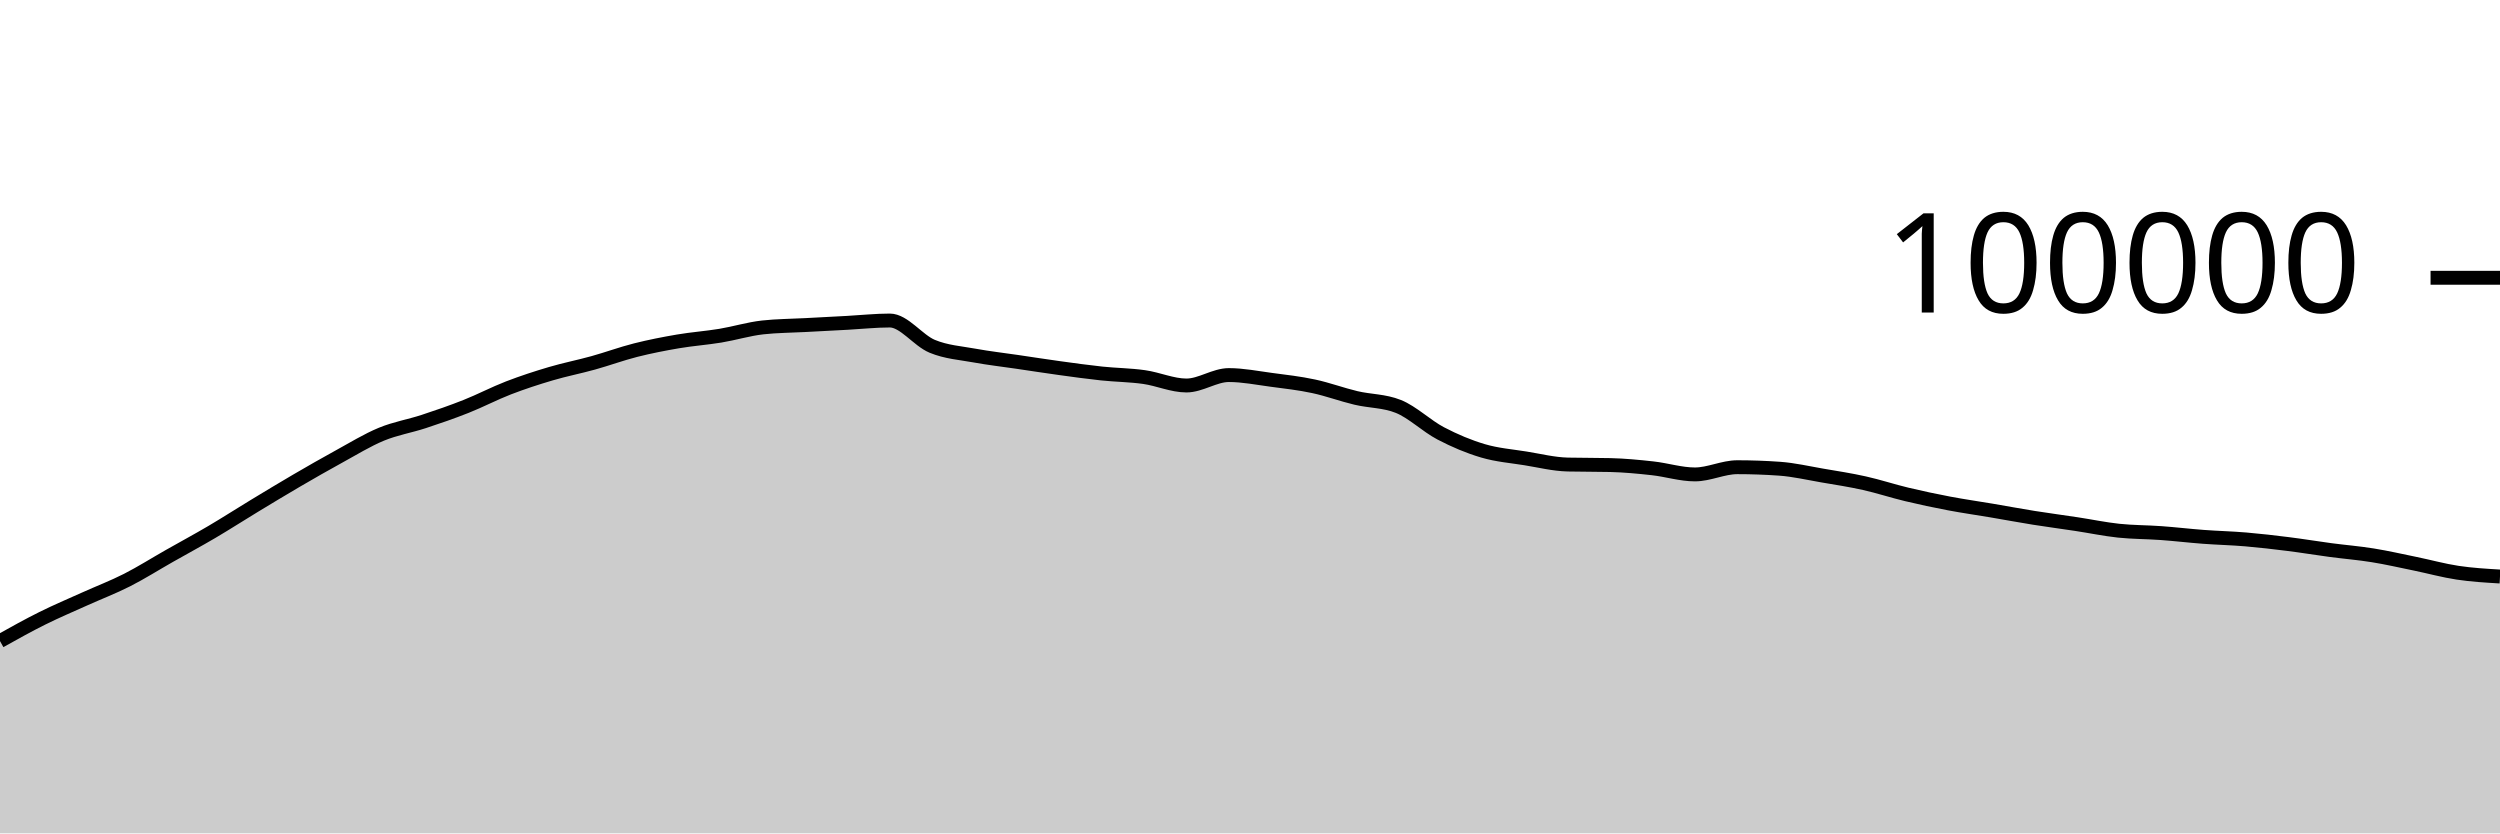
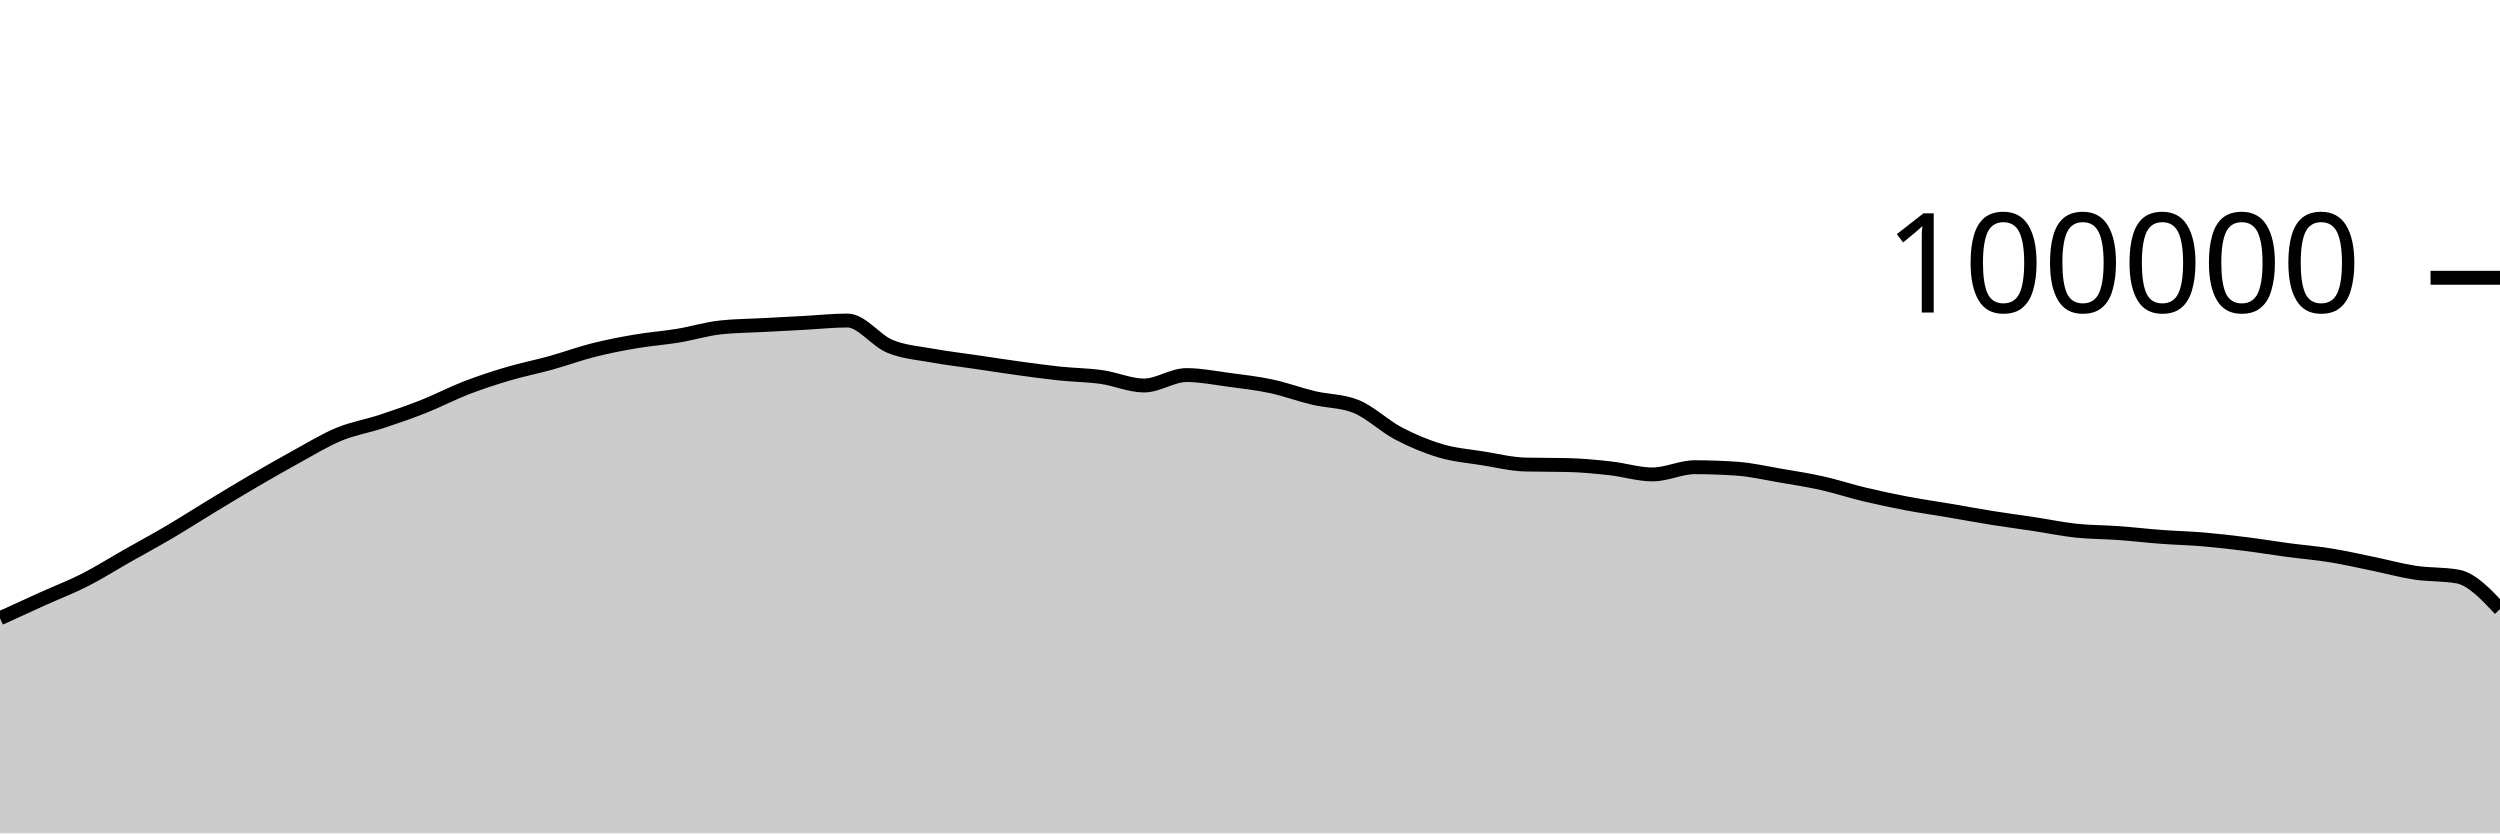
<svg xmlns="http://www.w3.org/2000/svg" viewBox="0 0 180 60">
  <g transform="translate(0,20)">
-     <path class="area" fill="rgba(0, 0, 0, 0.2)" d="M0,26.157C1.017,25.589,2.034,25.021,3.051,24.516C4.068,24.01,5.085,23.582,6.102,23.123C7.119,22.664,8.136,22.278,9.153,21.762C10.169,21.245,11.186,20.6,12.203,20.024C13.22,19.447,14.237,18.9,15.254,18.301C16.271,17.702,17.288,17.046,18.305,16.43C19.322,15.814,20.339,15.198,21.356,14.604C22.373,14.011,23.39,13.427,24.407,12.87C25.424,12.314,26.441,11.685,27.458,11.265C28.475,10.845,29.492,10.683,30.508,10.349C31.525,10.015,32.542,9.664,33.559,9.261C34.576,8.858,35.593,8.322,36.61,7.929C37.627,7.537,38.644,7.206,39.661,6.906C40.678,6.605,41.695,6.409,42.712,6.126C43.729,5.843,44.746,5.468,45.763,5.21C46.78,4.953,47.797,4.755,48.814,4.581C49.831,4.408,50.847,4.338,51.864,4.17C52.881,4.002,53.898,3.687,54.915,3.574C55.932,3.462,56.949,3.461,57.966,3.406C58.983,3.351,60,3.298,61.017,3.244C62.034,3.189,63.051,3.077,64.068,3.077C65.085,3.077,66.102,4.513,67.119,4.933C68.136,5.354,69.153,5.415,70.169,5.601C71.186,5.788,72.203,5.902,73.22,6.052C74.237,6.202,75.254,6.361,76.271,6.501C77.288,6.641,78.305,6.784,79.322,6.892C80.339,6.999,81.356,7.004,82.373,7.148C83.39,7.292,84.407,7.756,85.424,7.756C86.441,7.756,87.458,7.005,88.475,7.005C89.492,7.005,90.508,7.211,91.525,7.346C92.542,7.48,93.559,7.594,94.576,7.812C95.593,8.029,96.61,8.409,97.627,8.651C98.644,8.893,99.661,8.855,100.678,9.262C101.695,9.669,102.712,10.669,103.729,11.202C104.746,11.735,105.763,12.162,106.78,12.462C107.797,12.763,108.814,12.839,109.831,13.003C110.847,13.167,111.864,13.423,112.881,13.447C113.898,13.471,114.915,13.459,115.932,13.484C116.949,13.508,117.966,13.605,118.983,13.718C120,13.83,121.017,14.158,122.034,14.158C123.051,14.158,124.068,13.639,125.085,13.639C126.102,13.639,127.119,13.676,128.136,13.748C129.153,13.821,130.169,14.06,131.186,14.234C132.203,14.407,133.22,14.563,134.237,14.79C135.254,15.017,136.271,15.355,137.288,15.598C138.305,15.841,139.322,16.057,140.339,16.25C141.356,16.443,142.373,16.586,143.39,16.758C144.407,16.931,145.424,17.121,146.441,17.284C147.458,17.446,148.475,17.578,149.492,17.733C150.508,17.887,151.525,18.101,152.542,18.21C153.559,18.318,154.576,18.308,155.593,18.382C156.61,18.456,157.627,18.577,158.644,18.653C159.661,18.729,160.678,18.752,161.695,18.838C162.712,18.925,163.729,19.043,164.746,19.171C165.763,19.298,166.78,19.468,167.797,19.604C168.814,19.739,169.831,19.82,170.847,19.985C171.864,20.149,172.881,20.383,173.898,20.591C174.915,20.8,175.932,21.083,176.949,21.236C177.966,21.389,178.983,21.449,180,21.509L180,40C178.983,40,177.966,40,176.949,40C175.932,40,174.915,40,173.898,40C172.881,40,171.864,40,170.847,40C169.831,40,168.814,40,167.797,40C166.78,40,165.763,40,164.746,40C163.729,40,162.712,40,161.695,40C160.678,40,159.661,40,158.644,40C157.627,40,156.61,40,155.593,40C154.576,40,153.559,40,152.542,40C151.525,40,150.508,40,149.492,40C148.475,40,147.458,40,146.441,40C145.424,40,144.407,40,143.39,40C142.373,40,141.356,40,140.339,40C139.322,40,138.305,40,137.288,40C136.271,40,135.254,40,134.237,40C133.22,40,132.203,40,131.186,40C130.169,40,129.153,40,128.136,40C127.119,40,126.102,40,125.085,40C124.068,40,123.051,40,122.034,40C121.017,40,120,40,118.983,40C117.966,40,116.949,40,115.932,40C114.915,40,113.898,40,112.881,40C111.864,40,110.847,40,109.831,40C108.814,40,107.797,40,106.78,40C105.763,40,104.746,40,103.729,40C102.712,40,101.695,40,100.678,40C99.661,40,98.644,40,97.627,40C96.61,40,95.593,40,94.576,40C93.559,40,92.542,40,91.525,40C90.508,40,89.492,40,88.475,40C87.458,40,86.441,40,85.424,40C84.407,40,83.39,40,82.373,40C81.356,40,80.339,40,79.322,40C78.305,40,77.288,40,76.271,40C75.254,40,74.237,40,73.22,40C72.203,40,71.186,40,70.169,40C69.153,40,68.136,40,67.119,40C66.102,40,65.085,40,64.068,40C63.051,40,62.034,40,61.017,40C60,40,58.983,40,57.966,40C56.949,40,55.932,40,54.915,40C53.898,40,52.881,40,51.864,40C50.847,40,49.831,40,48.814,40C47.797,40,46.78,40,45.763,40C44.746,40,43.729,40,42.712,40C41.695,40,40.678,40,39.661,40C38.644,40,37.627,40,36.61,40C35.593,40,34.576,40,33.559,40C32.542,40,31.525,40,30.508,40C29.492,40,28.475,40,27.458,40C26.441,40,25.424,40,24.407,40C23.39,40,22.373,40,21.356,40C20.339,40,19.322,40,18.305,40C17.288,40,16.271,40,15.254,40C14.237,40,13.22,40,12.203,40C11.186,40,10.169,40,9.153,40C8.136,40,7.119,40,6.102,40C5.085,40,4.068,40,3.051,40C2.034,40,1.017,40,0,40Z" />
-     <path class="line" stroke="black" fill="none" d="M0,26.157C1.017,25.589,2.034,25.021,3.051,24.516C4.068,24.01,5.085,23.582,6.102,23.123C7.119,22.664,8.136,22.278,9.153,21.762C10.169,21.245,11.186,20.6,12.203,20.024C13.22,19.447,14.237,18.9,15.254,18.301C16.271,17.702,17.288,17.046,18.305,16.43C19.322,15.814,20.339,15.198,21.356,14.604C22.373,14.011,23.39,13.427,24.407,12.87C25.424,12.314,26.441,11.685,27.458,11.265C28.475,10.845,29.492,10.683,30.508,10.349C31.525,10.015,32.542,9.664,33.559,9.261C34.576,8.858,35.593,8.322,36.61,7.929C37.627,7.537,38.644,7.206,39.661,6.906C40.678,6.605,41.695,6.409,42.712,6.126C43.729,5.843,44.746,5.468,45.763,5.21C46.78,4.953,47.797,4.755,48.814,4.581C49.831,4.408,50.847,4.338,51.864,4.17C52.881,4.002,53.898,3.687,54.915,3.574C55.932,3.462,56.949,3.461,57.966,3.406C58.983,3.351,60,3.298,61.017,3.244C62.034,3.189,63.051,3.077,64.068,3.077C65.085,3.077,66.102,4.513,67.119,4.933C68.136,5.354,69.153,5.415,70.169,5.601C71.186,5.788,72.203,5.902,73.22,6.052C74.237,6.202,75.254,6.361,76.271,6.501C77.288,6.641,78.305,6.784,79.322,6.892C80.339,6.999,81.356,7.004,82.373,7.148C83.39,7.292,84.407,7.756,85.424,7.756C86.441,7.756,87.458,7.005,88.475,7.005C89.492,7.005,90.508,7.211,91.525,7.346C92.542,7.48,93.559,7.594,94.576,7.812C95.593,8.029,96.61,8.409,97.627,8.651C98.644,8.893,99.661,8.855,100.678,9.262C101.695,9.669,102.712,10.669,103.729,11.202C104.746,11.735,105.763,12.162,106.78,12.462C107.797,12.763,108.814,12.839,109.831,13.003C110.847,13.167,111.864,13.423,112.881,13.447C113.898,13.471,114.915,13.459,115.932,13.484C116.949,13.508,117.966,13.605,118.983,13.718C120,13.83,121.017,14.158,122.034,14.158C123.051,14.158,124.068,13.639,125.085,13.639C126.102,13.639,127.119,13.676,128.136,13.748C129.153,13.821,130.169,14.06,131.186,14.234C132.203,14.407,133.22,14.563,134.237,14.79C135.254,15.017,136.271,15.355,137.288,15.598C138.305,15.841,139.322,16.057,140.339,16.25C141.356,16.443,142.373,16.586,143.39,16.758C144.407,16.931,145.424,17.121,146.441,17.284C147.458,17.446,148.475,17.578,149.492,17.733C150.508,17.887,151.525,18.101,152.542,18.21C153.559,18.318,154.576,18.308,155.593,18.382C156.61,18.456,157.627,18.577,158.644,18.653C159.661,18.729,160.678,18.752,161.695,18.838C162.712,18.925,163.729,19.043,164.746,19.171C165.763,19.298,166.78,19.468,167.797,19.604C168.814,19.739,169.831,19.82,170.847,19.985C171.864,20.149,172.881,20.383,173.898,20.591C174.915,20.8,175.932,21.083,176.949,21.236C177.966,21.389,178.983,21.449,180,21.509" />
+     <path class="area" fill="rgba(0, 0, 0, 0.2)" d="M0,24.516C1.017,24.049,2.034,23.582,3.051,23.123C4.068,22.664,5.085,22.278,6.102,21.762C7.119,21.245,8.136,20.6,9.153,20.024C10.169,19.447,11.186,18.9,12.203,18.301C13.22,17.702,14.237,17.046,15.254,16.43C16.271,15.814,17.288,15.198,18.305,14.604C19.322,14.011,20.339,13.427,21.356,12.87C22.373,12.314,23.39,11.685,24.407,11.265C25.424,10.845,26.441,10.683,27.458,10.349C28.475,10.015,29.492,9.664,30.508,9.261C31.525,8.858,32.542,8.322,33.559,7.929C34.576,7.537,35.593,7.206,36.61,6.906C37.627,6.605,38.644,6.409,39.661,6.126C40.678,5.843,41.695,5.468,42.712,5.21C43.729,4.953,44.746,4.755,45.763,4.582C46.78,4.408,47.797,4.338,48.814,4.17C49.831,4.002,50.847,3.687,51.864,3.574C52.881,3.462,53.898,3.461,54.915,3.406C55.932,3.351,56.949,3.298,57.966,3.244C58.983,3.189,60,3.077,61.017,3.077C62.034,3.077,63.051,4.513,64.068,4.933C65.085,5.354,66.102,5.415,67.119,5.601C68.136,5.788,69.153,5.902,70.169,6.052C71.186,6.202,72.203,6.361,73.22,6.501C74.237,6.641,75.254,6.784,76.271,6.892C77.288,6.999,78.305,7.004,79.322,7.148C80.339,7.292,81.356,7.756,82.373,7.756C83.39,7.756,84.407,7.005,85.424,7.005C86.441,7.005,87.458,7.211,88.475,7.346C89.492,7.48,90.508,7.594,91.525,7.812C92.542,8.029,93.559,8.409,94.576,8.651C95.593,8.893,96.61,8.855,97.627,9.262C98.644,9.669,99.661,10.669,100.678,11.202C101.695,11.735,102.712,12.162,103.729,12.462C104.746,12.763,105.763,12.839,106.78,13.003C107.797,13.167,108.814,13.423,109.831,13.447C110.847,13.471,111.864,13.459,112.881,13.484C113.898,13.508,114.915,13.605,115.932,13.718C116.949,13.83,117.966,14.158,118.983,14.158C120,14.158,121.017,13.639,122.034,13.639C123.051,13.639,124.068,13.676,125.085,13.748C126.102,13.821,127.119,14.06,128.136,14.234C129.153,14.407,130.169,14.563,131.186,14.79C132.203,15.017,133.22,15.355,134.237,15.598C135.254,15.841,136.271,16.057,137.288,16.25C138.305,16.443,139.322,16.586,140.339,16.758C141.356,16.931,142.373,17.121,143.39,17.284C144.407,17.446,145.424,17.578,146.441,17.733C147.458,17.887,148.475,18.101,149.492,18.21C150.508,18.318,151.525,18.308,152.542,18.382C153.559,18.456,154.576,18.577,155.593,18.653C156.61,18.729,157.627,18.752,158.644,18.838C159.661,18.925,160.678,19.043,161.695,19.171C162.712,19.298,163.729,19.468,164.746,19.604C165.763,19.739,166.78,19.82,167.797,19.985C168.814,20.149,169.831,20.383,170.847,20.591C171.864,20.8,172.881,21.083,173.898,21.236C174.915,21.389,175.932,21.327,176.949,21.509C177.966,21.691,178.983,22.775,180,23.859L180,40C178.983,40,177.966,40,176.949,40C175.932,40,174.915,40,173.898,40C172.881,40,171.864,40,170.847,40C169.831,40,168.814,40,167.797,40C166.78,40,165.763,40,164.746,40C163.729,40,162.712,40,161.695,40C160.678,40,159.661,40,158.644,40C157.627,40,156.61,40,155.593,40C154.576,40,153.559,40,152.542,40C151.525,40,150.508,40,149.492,40C148.475,40,147.458,40,146.441,40C145.424,40,144.407,40,143.39,40C142.373,40,141.356,40,140.339,40C139.322,40,138.305,40,137.288,40C136.271,40,135.254,40,134.237,40C133.22,40,132.203,40,131.186,40C130.169,40,129.153,40,128.136,40C127.119,40,126.102,40,125.085,40C124.068,40,123.051,40,122.034,40C121.017,40,120,40,118.983,40C117.966,40,116.949,40,115.932,40C114.915,40,113.898,40,112.881,40C111.864,40,110.847,40,109.831,40C108.814,40,107.797,40,106.78,40C105.763,40,104.746,40,103.729,40C102.712,40,101.695,40,100.678,40C99.661,40,98.644,40,97.627,40C96.61,40,95.593,40,94.576,40C93.559,40,92.542,40,91.525,40C90.508,40,89.492,40,88.475,40C87.458,40,86.441,40,85.424,40C84.407,40,83.39,40,82.373,40C81.356,40,80.339,40,79.322,40C78.305,40,77.288,40,76.271,40C75.254,40,74.237,40,73.22,40C72.203,40,71.186,40,70.169,40C69.153,40,68.136,40,67.119,40C66.102,40,65.085,40,64.068,40C63.051,40,62.034,40,61.017,40C60,40,58.983,40,57.966,40C56.949,40,55.932,40,54.915,40C53.898,40,52.881,40,51.864,40C50.847,40,49.831,40,48.814,40C47.797,40,46.78,40,45.763,40C44.746,40,43.729,40,42.712,40C41.695,40,40.678,40,39.661,40C38.644,40,37.627,40,36.61,40C35.593,40,34.576,40,33.559,40C32.542,40,31.525,40,30.508,40C29.492,40,28.475,40,27.458,40C26.441,40,25.424,40,24.407,40C23.39,40,22.373,40,21.356,40C20.339,40,19.322,40,18.305,40C17.288,40,16.271,40,15.254,40C14.237,40,13.22,40,12.203,40C11.186,40,10.169,40,9.153,40C8.136,40,7.119,40,6.102,40C5.085,40,4.068,40,3.051,40C2.034,40,1.017,40,0,40Z" />
+     <path class="line" stroke="black" fill="none" d="M0,24.516C1.017,24.049,2.034,23.582,3.051,23.123C4.068,22.664,5.085,22.278,6.102,21.762C7.119,21.245,8.136,20.6,9.153,20.024C10.169,19.447,11.186,18.9,12.203,18.301C13.22,17.702,14.237,17.046,15.254,16.43C16.271,15.814,17.288,15.198,18.305,14.604C19.322,14.011,20.339,13.427,21.356,12.87C22.373,12.314,23.39,11.685,24.407,11.265C25.424,10.845,26.441,10.683,27.458,10.349C28.475,10.015,29.492,9.664,30.508,9.261C31.525,8.858,32.542,8.322,33.559,7.929C34.576,7.537,35.593,7.206,36.61,6.906C37.627,6.605,38.644,6.409,39.661,6.126C40.678,5.843,41.695,5.468,42.712,5.21C43.729,4.953,44.746,4.755,45.763,4.582C46.78,4.408,47.797,4.338,48.814,4.17C49.831,4.002,50.847,3.687,51.864,3.574C52.881,3.462,53.898,3.461,54.915,3.406C55.932,3.351,56.949,3.298,57.966,3.244C58.983,3.189,60,3.077,61.017,3.077C62.034,3.077,63.051,4.513,64.068,4.933C65.085,5.354,66.102,5.415,67.119,5.601C68.136,5.788,69.153,5.902,70.169,6.052C71.186,6.202,72.203,6.361,73.22,6.501C74.237,6.641,75.254,6.784,76.271,6.892C77.288,6.999,78.305,7.004,79.322,7.148C80.339,7.292,81.356,7.756,82.373,7.756C83.39,7.756,84.407,7.005,85.424,7.005C86.441,7.005,87.458,7.211,88.475,7.346C89.492,7.48,90.508,7.594,91.525,7.812C92.542,8.029,93.559,8.409,94.576,8.651C95.593,8.893,96.61,8.855,97.627,9.262C98.644,9.669,99.661,10.669,100.678,11.202C101.695,11.735,102.712,12.162,103.729,12.462C104.746,12.763,105.763,12.839,106.78,13.003C107.797,13.167,108.814,13.423,109.831,13.447C110.847,13.471,111.864,13.459,112.881,13.484C113.898,13.508,114.915,13.605,115.932,13.718C116.949,13.83,117.966,14.158,118.983,14.158C120,14.158,121.017,13.639,122.034,13.639C123.051,13.639,124.068,13.676,125.085,13.748C126.102,13.821,127.119,14.06,128.136,14.234C129.153,14.407,130.169,14.563,131.186,14.79C132.203,15.017,133.22,15.355,134.237,15.598C135.254,15.841,136.271,16.057,137.288,16.25C138.305,16.443,139.322,16.586,140.339,16.758C141.356,16.931,142.373,17.121,143.39,17.284C144.407,17.446,145.424,17.578,146.441,17.733C147.458,17.887,148.475,18.101,149.492,18.21C150.508,18.318,151.525,18.308,152.542,18.382C153.559,18.456,154.576,18.577,155.593,18.653C156.61,18.729,157.627,18.752,158.644,18.838C159.661,18.925,160.678,19.043,161.695,19.171C162.712,19.298,163.729,19.468,164.746,19.604C165.763,19.739,166.78,19.82,167.797,19.985C168.814,20.149,169.831,20.383,170.847,20.591C171.864,20.8,172.881,21.083,173.898,21.236C174.915,21.389,175.932,21.327,176.949,21.509C177.966,21.691,178.983,22.775,180,23.859" />
    <path class="axis-ceiling" stroke-width="1" stroke="black" fill="none" d="M175,0L180,0" />
    <text class="axis-ceiling-label" font-family="sans-serif" text-anchor="end" font-size="10px" x="170" y="2.5">100000</text>
  </g>
</svg>
